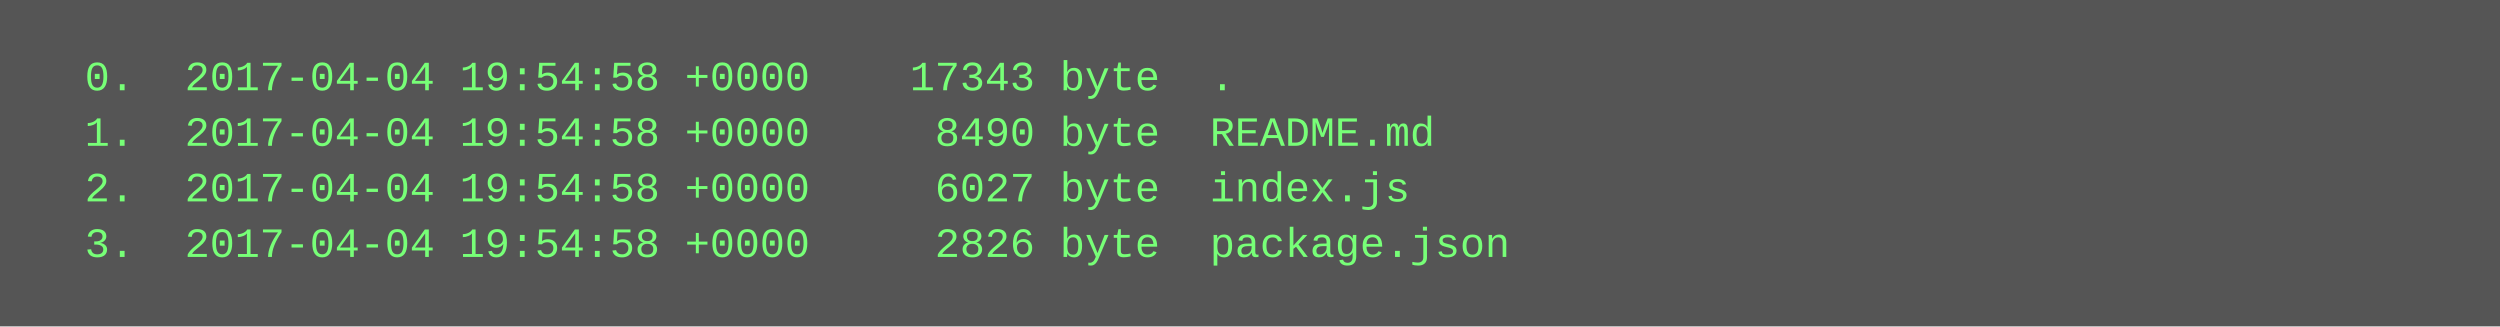
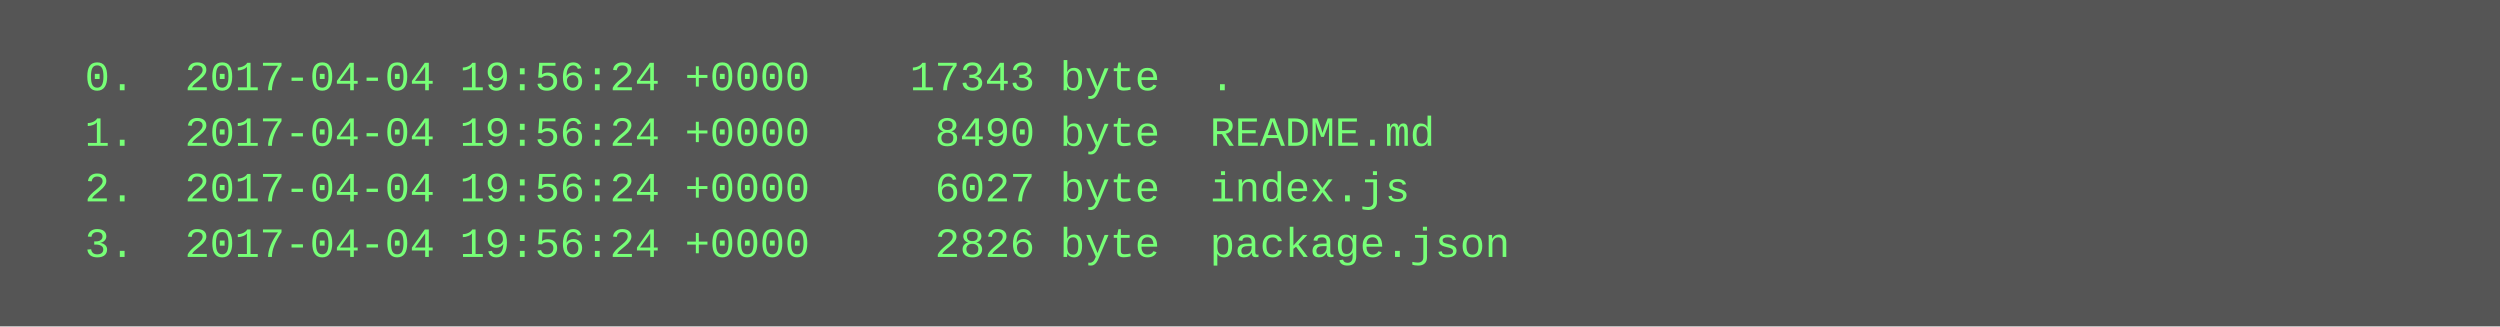
<svg xmlns="http://www.w3.org/2000/svg" height="94" width="720">
  <rect height="94" fill="#555" width="720" />
  <text fill="#7f7" font-family="Courier New" font-size="12" xml:space="preserve">
-     <tspan x="10" y="26">  0.  2017-04-04 19:54:58 +0000    17343 byte  .</tspan>
-     <tspan x="10" y="42">  1.  2017-04-04 19:54:58 +0000     8490 byte  README.md</tspan>
-     <tspan x="10" y="58">  2.  2017-04-04 19:54:58 +0000     6027 byte  index.js</tspan>
-     <tspan x="10" y="74">  3.  2017-04-04 19:54:58 +0000     2826 byte  package.json</tspan>
+     <tspan x="10" y="26">  0.  2017-04-04 19:56:24 +0000    17343 byte  .</tspan>
+     <tspan x="10" y="42">  1.  2017-04-04 19:56:24 +0000     8490 byte  README.md</tspan>
+     <tspan x="10" y="58">  2.  2017-04-04 19:56:24 +0000     6027 byte  index.js</tspan>
+     <tspan x="10" y="74">  3.  2017-04-04 19:56:24 +0000     2826 byte  package.json</tspan>
  </text>
</svg>
